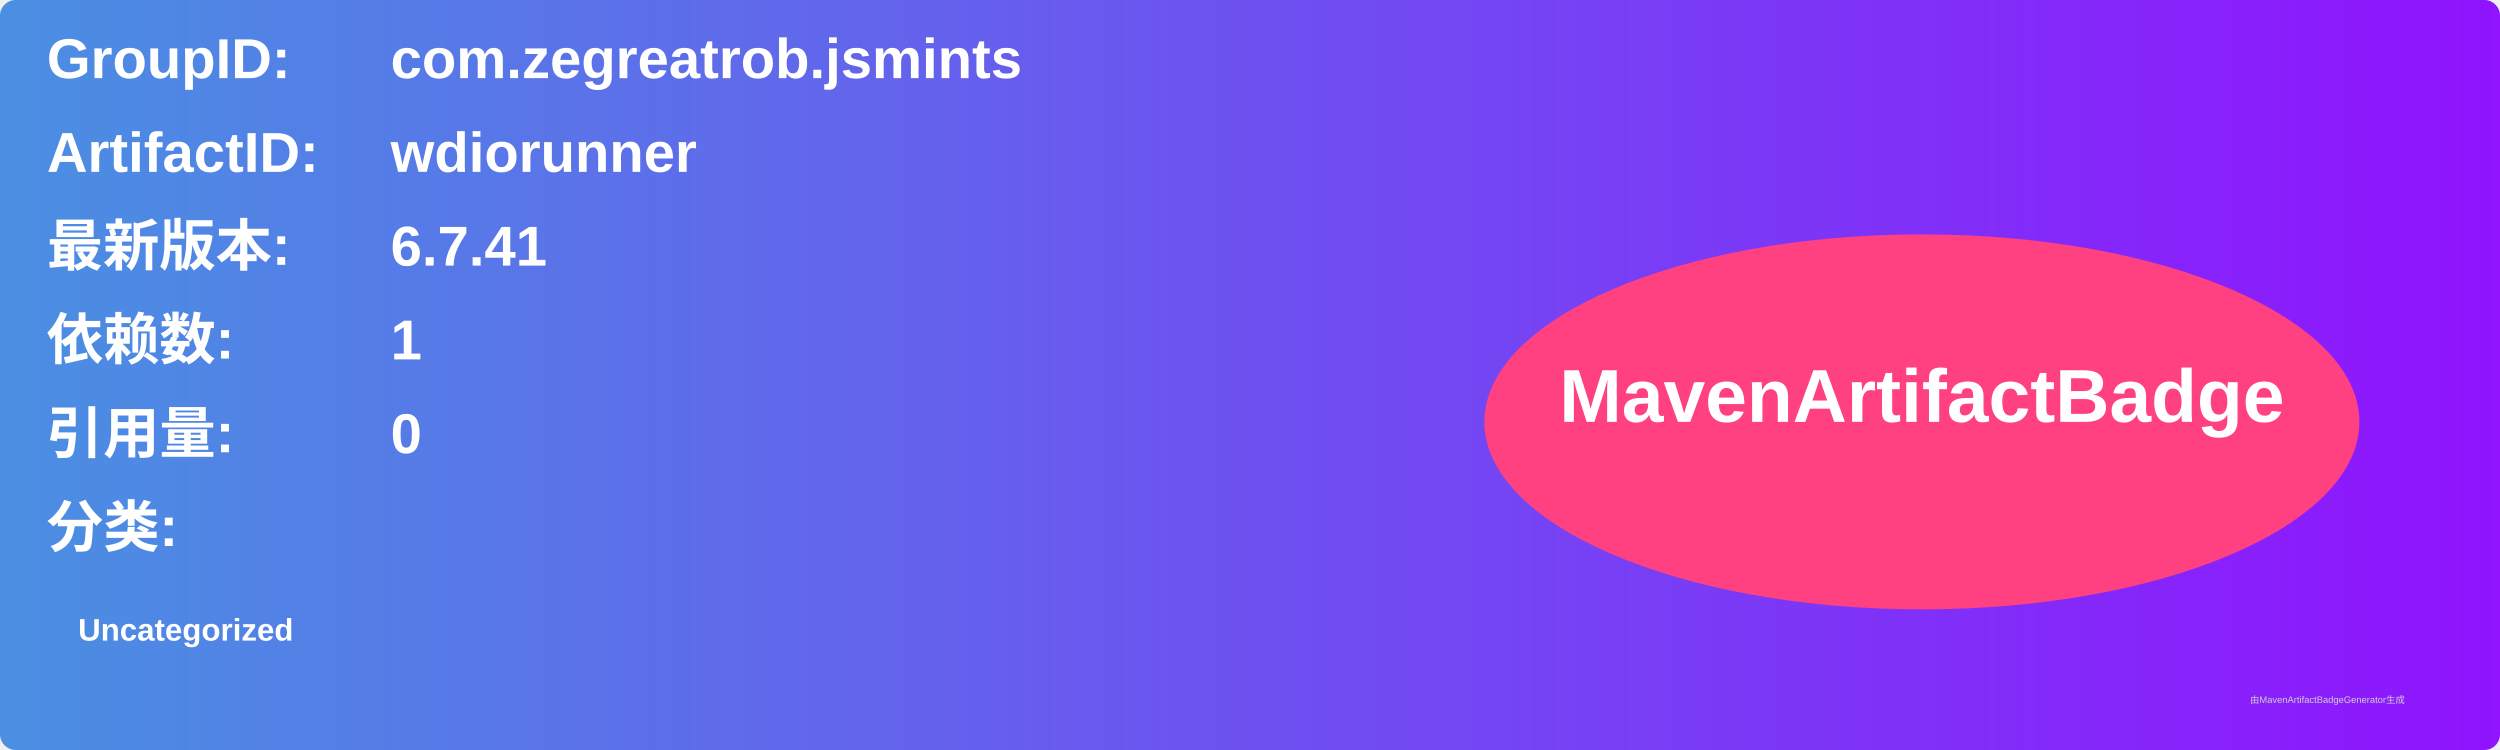
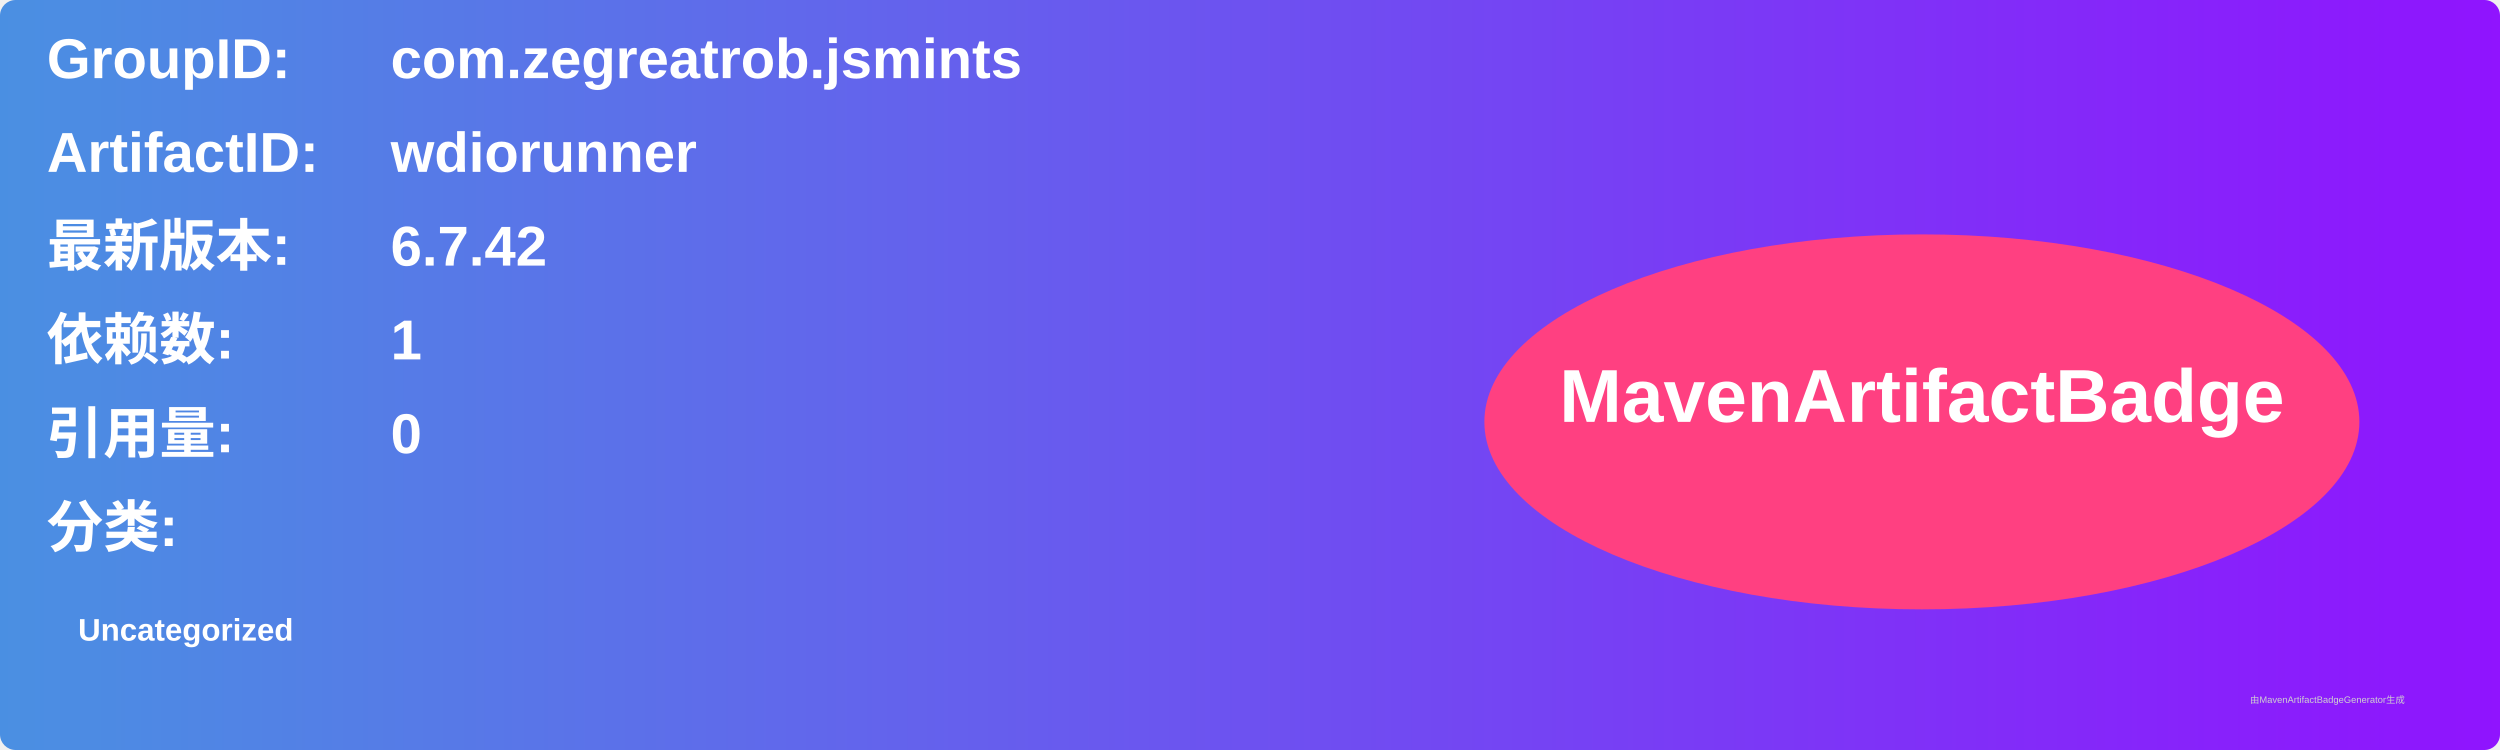
<svg xmlns="http://www.w3.org/2000/svg" width="800" height="240" viewBox="0 0 800 240">
  <linearGradient id="grad" x1="0%" y1="0%" x2="100%" y2="0%">
    <stop offset="0%" stop-color="#4a90e2" />
    <stop offset="100%" stop-color="#9013fe" />
  </linearGradient>
  <rect width="100%" height="100%" rx="5" ry="5" fill="url(#grad)" />
  <g transform="translate(15, 15)">
    <text x="0" y="10" font-family="Arial" font-size="18" fill="white" font-weight="bold" width="260">GroupID:</text>
    <text x="110" y="10" font-family="Arial" font-size="18" fill="white" font-weight="bold" width="460">com.zegreatrob.jsmints</text>
    <text x="0" y="40" font-family="Arial" font-size="18" fill="white" font-weight="bold" width="260">ArtifactID:</text>
    <text x="110" y="40" font-family="Arial" font-size="18" fill="white" font-weight="bold" width="460">wdiorunner</text>
    <text x="0" y="70" font-family="Arial" font-size="18" fill="white" font-weight="bold">最新版本:</text>
    <text x="110" y="70" font-family="Arial" font-size="18" fill="white" font-weight="bold">
-       <tspan font-weight="bold">6.7.41</tspan>
+       <tspan font-weight="bold">6.7.42</tspan>
    </text>
    <text x="0" y="100" font-family="Arial" font-size="18" fill="white" font-weight="bold">依赖数: </text>
    <text x="110" y="100" font-family="Arial" font-size="18" fill="white">
      <tspan font-weight="bold">1</tspan>
    </text>
    <text x="0" y="130" font-family="Arial" font-size="18" fill="white" font-weight="bold">引用量: </text>
    <text x="110" y="130" font-family="Arial" font-size="18" fill="white">
      <tspan font-weight="bold">0</tspan>
    </text>
    <text x="0" y="160" font-family="Arial" font-size="18" fill="white" font-weight="bold">分类:</text>
    <text x="10" y="190" font-family="Arial" font-size="10" fill="white">
      <tspan font-weight="bold">Uncategorized</tspan>
    </text>
    <ellipse cx="600" cy="120" rx="140" ry="60" fill="#ff4081" />
    <text x="600" y="120" text-anchor="middle" font-family="Arial" font-size="24" fill="white" font-weight="bold">MavenArtifactBadge</text>
  </g>
  <text x="720" y="225" font-family="Arial" font-size="3" fill="#d0d0d0">由MavenArtifactBadgeGenerator生成</text>
</svg>
